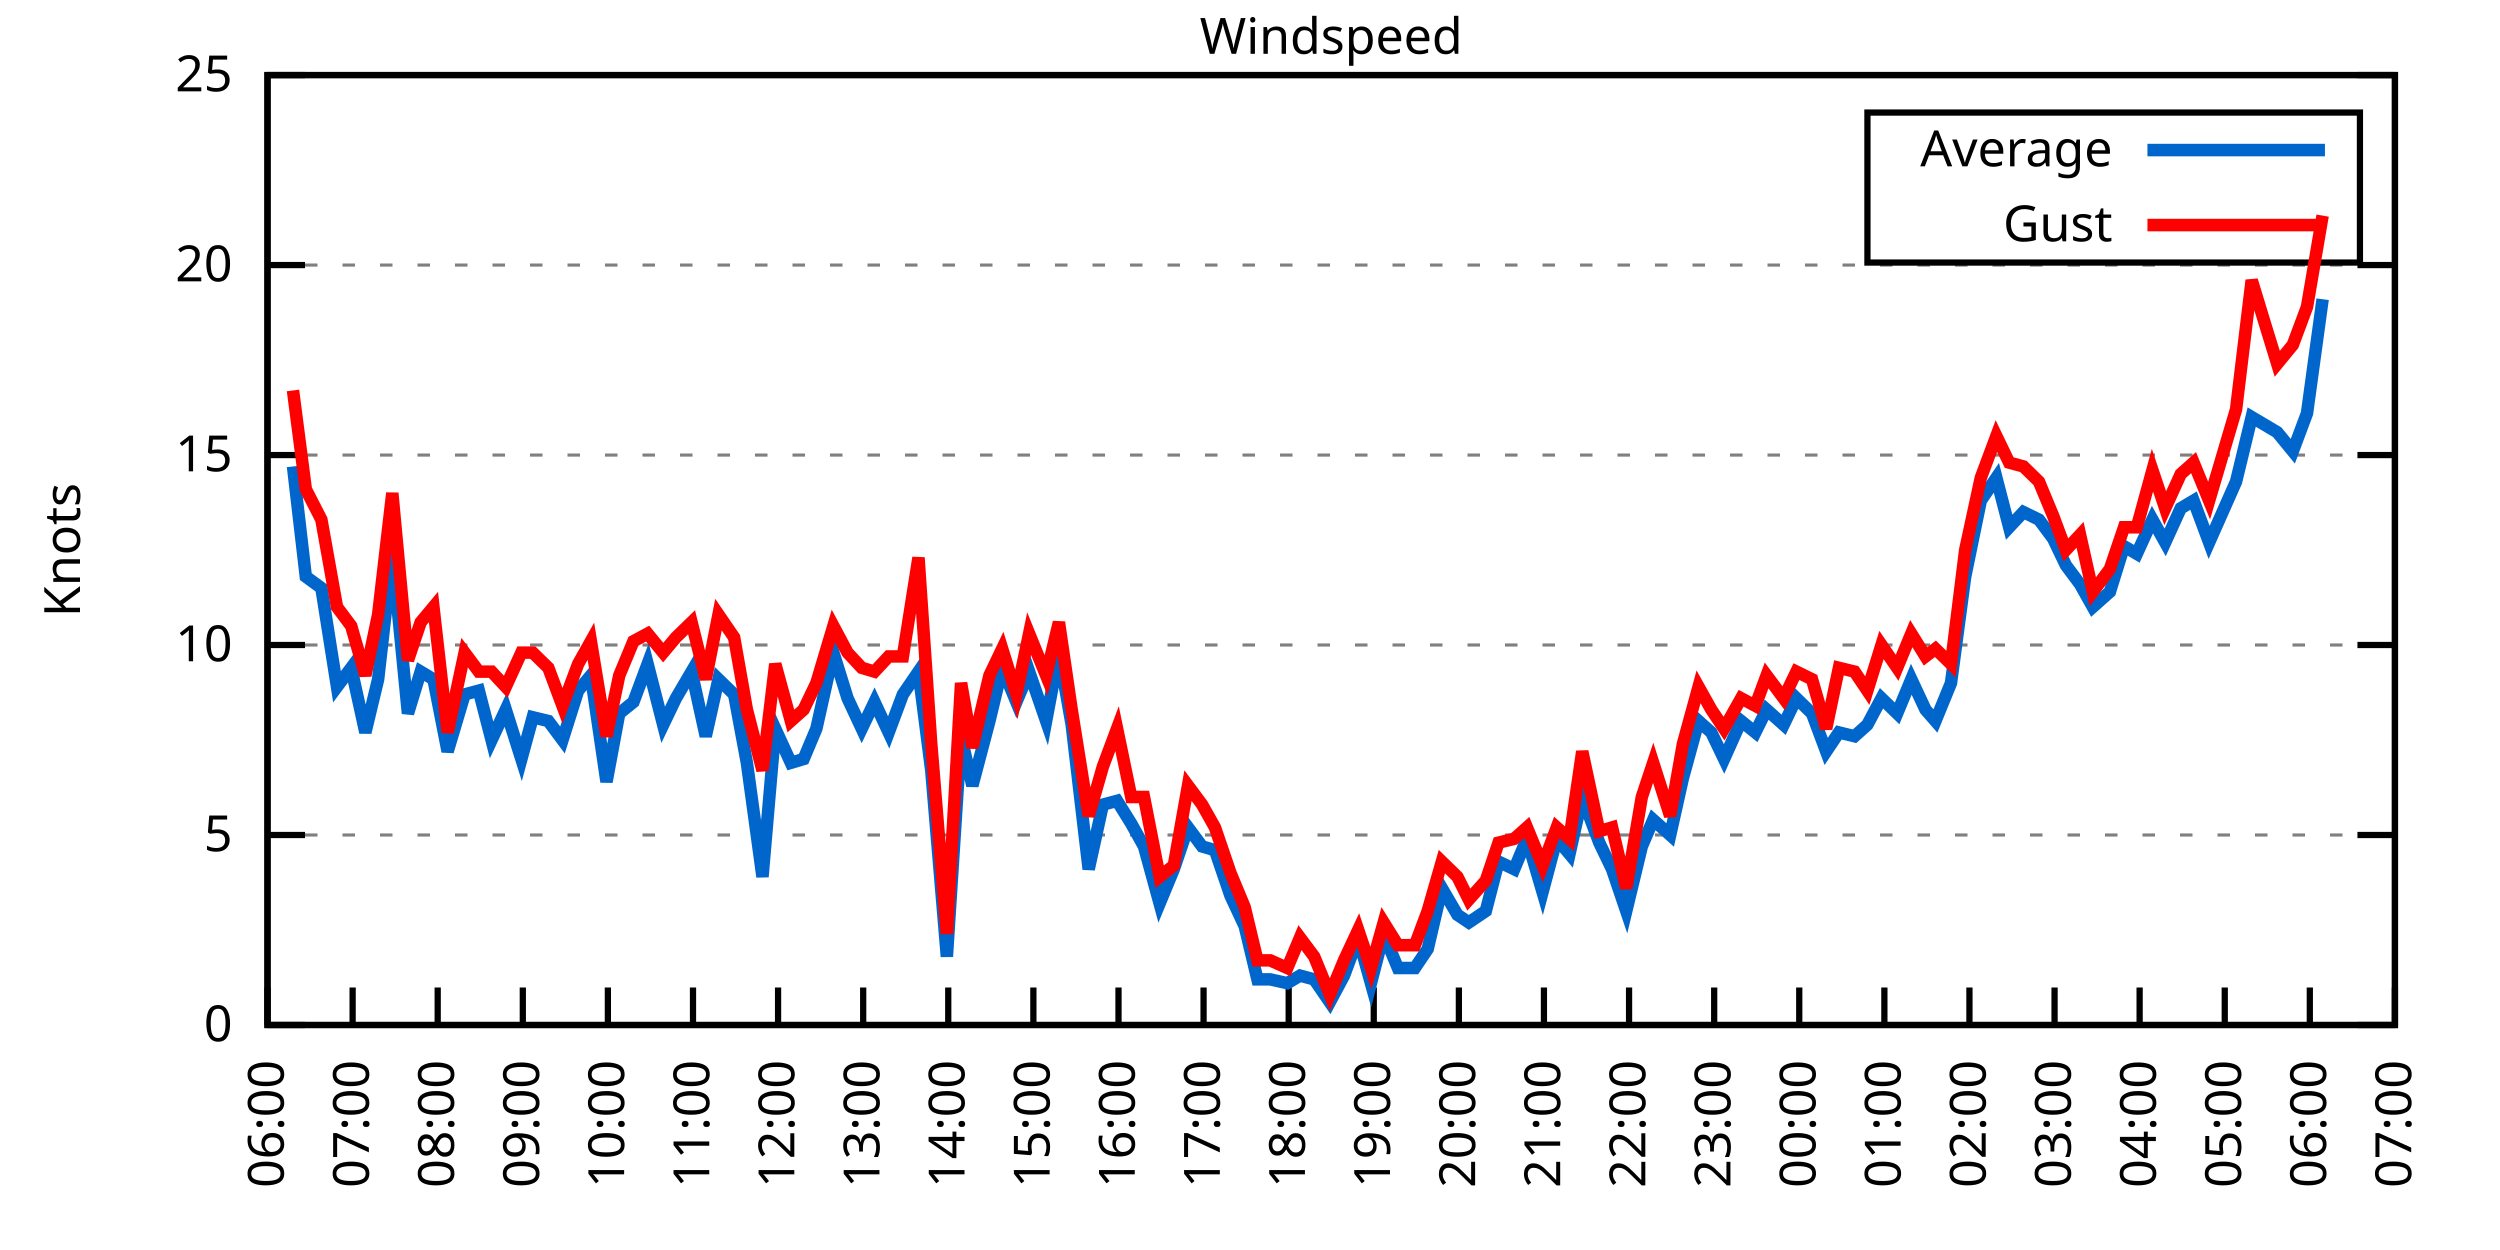
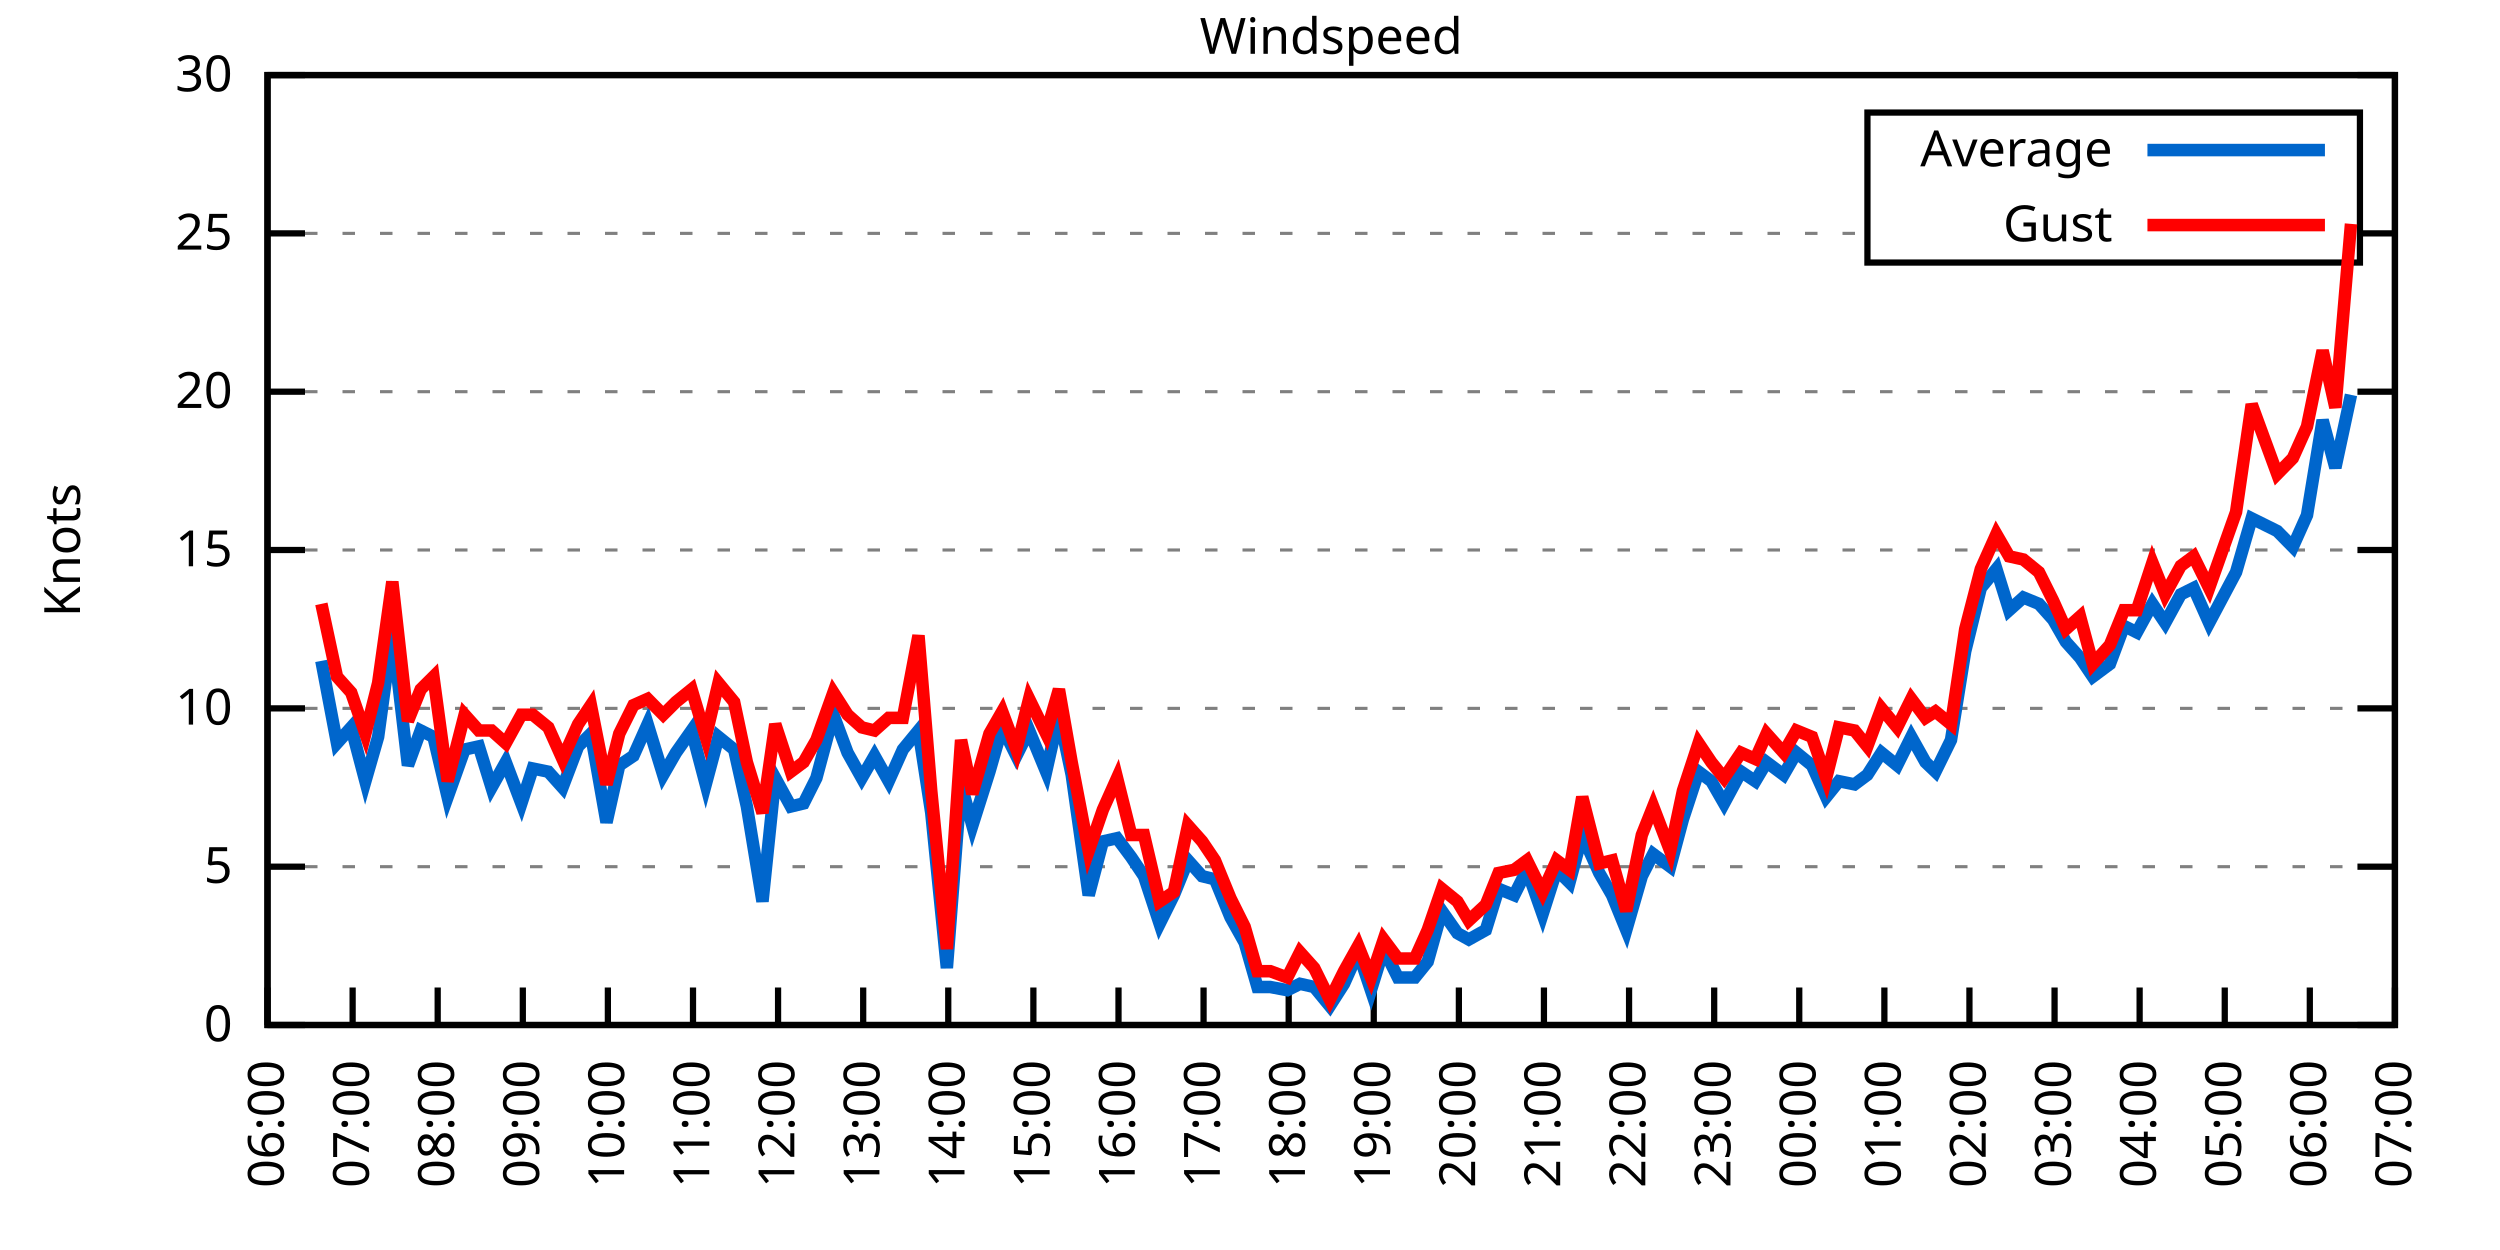
<svg xmlns="http://www.w3.org/2000/svg" xmlns:xlink="http://www.w3.org/1999/xlink" width="400" height="200" viewBox="0 0 400 200">
  <g id="gnuplot_canvas">
    <rect x="0" y="0" width="400" height="200" fill="none" />
    <defs>
      <circle id="gpDot" r="0.5" stroke-width="0.5" stroke="currentColor" />
      <path id="gpPt0" stroke-width="0.333" stroke="currentColor" d="M-1,0 h2 M0,-1 v2" />
      <path id="gpPt1" stroke-width="0.333" stroke="currentColor" d="M-1,-1 L1,1 M1,-1 L-1,1" />
      <path id="gpPt2" stroke-width="0.333" stroke="currentColor" d="M-1,0 L1,0 M0,-1 L0,1 M-1,-1 L1,1 M-1,1 L1,-1" />
      <rect id="gpPt3" stroke-width="0.333" stroke="currentColor" x="-1" y="-1" width="2" height="2" />
      <rect id="gpPt4" stroke-width="0.333" stroke="currentColor" fill="currentColor" x="-1" y="-1" width="2" height="2" />
      <circle id="gpPt5" stroke-width="0.333" stroke="currentColor" cx="0" cy="0" r="1" />
      <use xlink:href="#gpPt5" id="gpPt6" fill="currentColor" stroke="none" />
      <path id="gpPt7" stroke-width="0.333" stroke="currentColor" d="M0,-1.33 L-1.33,0.67 L1.33,0.67 z" />
      <use xlink:href="#gpPt7" id="gpPt8" fill="currentColor" stroke="none" />
      <use xlink:href="#gpPt7" id="gpPt9" stroke="currentColor" transform="rotate(180)" />
      <use xlink:href="#gpPt9" id="gpPt10" fill="currentColor" stroke="none" />
      <use xlink:href="#gpPt3" id="gpPt11" stroke="currentColor" transform="rotate(45)" />
      <use xlink:href="#gpPt11" id="gpPt12" fill="currentColor" stroke="none" />
      <path id="gpPt13" stroke-width="0.333" stroke="currentColor" d="M0,1.330 L1.265,0.411 L0.782,-1.067 L-0.782,-1.076 L-1.265,0.411 z" />
      <use xlink:href="#gpPt13" id="gpPt14" fill="currentColor" stroke="none" />
      <filter id="textbox" filterUnits="objectBoundingBox" x="0" y="0" height="1" width="1">
        <feFlood flood-color="white" flood-opacity="1" result="bgnd" />
        <feComposite in="SourceGraphic" in2="bgnd" operator="atop" />
      </filter>
      <filter id="greybox" filterUnits="objectBoundingBox" x="0" y="0" height="1" width="1">
        <feFlood flood-color="lightgrey" flood-opacity="1" result="grey" />
        <feComposite in="SourceGraphic" in2="grey" operator="atop" />
      </filter>
    </defs>
    <g fill="none" color="white" stroke="currentColor" stroke-width="1.00" stroke-linecap="butt" stroke-linejoin="miter">
</g>
    <g fill="none" color="black" stroke="currentColor" stroke-width="1.00" stroke-linecap="butt" stroke-linejoin="miter">
      <g stroke="none" shape-rendering="crispEdges">
        <polygon fill="rgb(255, 255, 255)" points="42.80,164.00 383.18,164.00 383.18,12.02 42.80,12.02 " />
      </g>
    </g>
    <g fill="none" color="black" stroke="currentColor" stroke-width="1.00" stroke-linecap="butt" stroke-linejoin="miter">
</g>
    <g fill="none" color="black" stroke="black" stroke-width="0.50" stroke-linecap="butt" stroke-linejoin="miter">
</g>
    <g fill="none" color="gray" stroke="currentColor" stroke-width="0.50" stroke-linecap="butt" stroke-linejoin="miter">
      <path stroke="gray" stroke-dasharray="2,4" class="gridline" d="M42.80,164.00 L383.19,164.00  " />
    </g>
    <g fill="none" color="gray" stroke="gray" stroke-width="1.00" stroke-linecap="butt" stroke-linejoin="miter">
</g>
    <g fill="none" color="black" stroke="currentColor" stroke-width="1.00" stroke-linecap="butt" stroke-linejoin="miter">
      <path stroke="black" d="M42.80,164.00 L48.80,164.00 M383.19,164.00 L377.19,164.00  " />
      <g transform="translate(37.20,166.60)" stroke="none" fill="black" font-family="Sans" font-size="8.00" text-anchor="end">
        <text>
          <tspan font-family="Sans"> 0</tspan>
        </text>
      </g>
    </g>
    <g fill="none" color="black" stroke="currentColor" stroke-width="1.00" stroke-linecap="butt" stroke-linejoin="miter">
</g>
    <g fill="none" color="black" stroke="black" stroke-width="0.50" stroke-linecap="butt" stroke-linejoin="miter">
</g>
    <g fill="none" color="gray" stroke="currentColor" stroke-width="0.50" stroke-linecap="butt" stroke-linejoin="miter">
-       <path stroke="gray" stroke-dasharray="2,4" class="gridline" d="M42.80,133.60 L383.19,133.60  " />
-     </g>
-     <g fill="none" color="gray" stroke="gray" stroke-width="1.00" stroke-linecap="butt" stroke-linejoin="miter">
- </g>
-     <g fill="none" color="black" stroke="currentColor" stroke-width="1.00" stroke-linecap="butt" stroke-linejoin="miter">
-       <path stroke="black" d="M42.80,133.60 L48.80,133.60 M383.19,133.60 L377.19,133.60  " />
-       <g transform="translate(37.20,136.20)" stroke="none" fill="black" font-family="Sans" font-size="8.00" text-anchor="end">
+       <path stroke="gray" stroke-dasharray="2,4" class="gridline" d="M42.80,138.67 L383.19,138.67  " />
+     </g>
+     <g fill="none" color="gray" stroke="gray" stroke-width="1.00" stroke-linecap="butt" stroke-linejoin="miter">
+ </g>
+     <g fill="none" color="black" stroke="currentColor" stroke-width="1.00" stroke-linecap="butt" stroke-linejoin="miter">
+       <path stroke="black" d="M42.80,138.67 L48.80,138.67 M383.19,138.67 L377.19,138.67  " />
+       <g transform="translate(37.20,141.27)" stroke="none" fill="black" font-family="Sans" font-size="8.00" text-anchor="end">
        <text>
          <tspan font-family="Sans"> 5</tspan>
        </text>
      </g>
    </g>
    <g fill="none" color="black" stroke="currentColor" stroke-width="1.00" stroke-linecap="butt" stroke-linejoin="miter">
</g>
    <g fill="none" color="black" stroke="black" stroke-width="0.50" stroke-linecap="butt" stroke-linejoin="miter">
</g>
    <g fill="none" color="gray" stroke="currentColor" stroke-width="0.50" stroke-linecap="butt" stroke-linejoin="miter">
-       <path stroke="gray" stroke-dasharray="2,4" class="gridline" d="M42.80,103.20 L383.19,103.20  " />
-     </g>
-     <g fill="none" color="gray" stroke="gray" stroke-width="1.00" stroke-linecap="butt" stroke-linejoin="miter">
- </g>
-     <g fill="none" color="black" stroke="currentColor" stroke-width="1.00" stroke-linecap="butt" stroke-linejoin="miter">
-       <path stroke="black" d="M42.80,103.20 L48.80,103.20 M383.19,103.20 L377.19,103.20  " />
-       <g transform="translate(37.20,105.80)" stroke="none" fill="black" font-family="Sans" font-size="8.00" text-anchor="end">
+       <path stroke="gray" stroke-dasharray="2,4" class="gridline" d="M42.80,113.34 L383.19,113.34  " />
+     </g>
+     <g fill="none" color="gray" stroke="gray" stroke-width="1.00" stroke-linecap="butt" stroke-linejoin="miter">
+ </g>
+     <g fill="none" color="black" stroke="currentColor" stroke-width="1.00" stroke-linecap="butt" stroke-linejoin="miter">
+       <path stroke="black" d="M42.80,113.34 L48.80,113.34 M383.19,113.34 L377.19,113.34  " />
+       <g transform="translate(37.20,115.94)" stroke="none" fill="black" font-family="Sans" font-size="8.00" text-anchor="end">
        <text>
          <tspan font-family="Sans"> 10</tspan>
        </text>
      </g>
    </g>
    <g fill="none" color="black" stroke="currentColor" stroke-width="1.00" stroke-linecap="butt" stroke-linejoin="miter">
</g>
    <g fill="none" color="black" stroke="black" stroke-width="0.50" stroke-linecap="butt" stroke-linejoin="miter">
</g>
    <g fill="none" color="gray" stroke="currentColor" stroke-width="0.50" stroke-linecap="butt" stroke-linejoin="miter">
-       <path stroke="gray" stroke-dasharray="2,4" class="gridline" d="M42.80,72.81 L383.19,72.81  " />
-     </g>
-     <g fill="none" color="gray" stroke="gray" stroke-width="1.00" stroke-linecap="butt" stroke-linejoin="miter">
- </g>
-     <g fill="none" color="black" stroke="currentColor" stroke-width="1.00" stroke-linecap="butt" stroke-linejoin="miter">
-       <path stroke="black" d="M42.80,72.81 L48.80,72.81 M383.19,72.81 L377.19,72.81  " />
-       <g transform="translate(37.20,75.41)" stroke="none" fill="black" font-family="Sans" font-size="8.00" text-anchor="end">
+       <path stroke="gray" stroke-dasharray="2,4" class="gridline" d="M42.80,88.00 L383.19,88.00  " />
+     </g>
+     <g fill="none" color="gray" stroke="gray" stroke-width="1.00" stroke-linecap="butt" stroke-linejoin="miter">
+ </g>
+     <g fill="none" color="black" stroke="currentColor" stroke-width="1.00" stroke-linecap="butt" stroke-linejoin="miter">
+       <path stroke="black" d="M42.80,88.00 L48.80,88.00 M383.19,88.00 L377.19,88.00  " />
+       <g transform="translate(37.20,90.60)" stroke="none" fill="black" font-family="Sans" font-size="8.00" text-anchor="end">
        <text>
          <tspan font-family="Sans"> 15</tspan>
        </text>
      </g>
    </g>
    <g fill="none" color="black" stroke="currentColor" stroke-width="1.00" stroke-linecap="butt" stroke-linejoin="miter">
</g>
    <g fill="none" color="black" stroke="black" stroke-width="0.50" stroke-linecap="butt" stroke-linejoin="miter">
</g>
    <g fill="none" color="gray" stroke="currentColor" stroke-width="0.50" stroke-linecap="butt" stroke-linejoin="miter">
-       <path stroke="gray" stroke-dasharray="2,4" class="gridline" d="M42.80,42.41 L383.19,42.41  " />
-     </g>
-     <g fill="none" color="gray" stroke="gray" stroke-width="1.00" stroke-linecap="butt" stroke-linejoin="miter">
- </g>
-     <g fill="none" color="black" stroke="currentColor" stroke-width="1.00" stroke-linecap="butt" stroke-linejoin="miter">
-       <path stroke="black" d="M42.80,42.41 L48.80,42.41 M383.19,42.41 L377.19,42.41  " />
-       <g transform="translate(37.20,45.01)" stroke="none" fill="black" font-family="Sans" font-size="8.00" text-anchor="end">
+       <path stroke="gray" stroke-dasharray="2,4" class="gridline" d="M42.80,62.67 L383.19,62.67  " />
+     </g>
+     <g fill="none" color="gray" stroke="gray" stroke-width="1.00" stroke-linecap="butt" stroke-linejoin="miter">
+ </g>
+     <g fill="none" color="black" stroke="currentColor" stroke-width="1.00" stroke-linecap="butt" stroke-linejoin="miter">
+       <path stroke="black" d="M42.80,62.67 L48.80,62.67 M383.19,62.67 L377.19,62.67  " />
+       <g transform="translate(37.20,65.27)" stroke="none" fill="black" font-family="Sans" font-size="8.00" text-anchor="end">
        <text>
          <tspan font-family="Sans"> 20</tspan>
+         </text>
+       </g>
+     </g>
+     <g fill="none" color="black" stroke="currentColor" stroke-width="1.00" stroke-linecap="butt" stroke-linejoin="miter">
+ </g>
+     <g fill="none" color="black" stroke="black" stroke-width="0.50" stroke-linecap="butt" stroke-linejoin="miter">
+ </g>
+     <g fill="none" color="gray" stroke="currentColor" stroke-width="0.50" stroke-linecap="butt" stroke-linejoin="miter">
+       <path stroke="gray" stroke-dasharray="2,4" class="gridline" d="M42.80,37.34 L298.79,37.34 M377.59,37.34 L383.19,37.34  " />
+     </g>
+     <g fill="none" color="gray" stroke="gray" stroke-width="1.00" stroke-linecap="butt" stroke-linejoin="miter">
+ </g>
+     <g fill="none" color="black" stroke="currentColor" stroke-width="1.00" stroke-linecap="butt" stroke-linejoin="miter">
+       <path stroke="black" d="M42.80,37.34 L48.80,37.34 M383.19,37.34 L377.19,37.34  " />
+       <g transform="translate(37.20,39.94)" stroke="none" fill="black" font-family="Sans" font-size="8.00" text-anchor="end">
+         <text>
+           <tspan font-family="Sans"> 25</tspan>
        </text>
      </g>
    </g>
    <g fill="none" color="black" stroke="currentColor" stroke-width="1.00" stroke-linecap="butt" stroke-linejoin="miter">
</g>
    <g fill="none" color="black" stroke="black" stroke-width="0.50" stroke-linecap="butt" stroke-linejoin="miter">
</g>
    <g fill="none" color="gray" stroke="currentColor" stroke-width="0.50" stroke-linecap="butt" stroke-linejoin="miter">
      <path stroke="gray" stroke-dasharray="2,4" class="gridline" d="M42.80,12.01 L383.19,12.01  " />
    </g>
    <g fill="none" color="gray" stroke="gray" stroke-width="1.00" stroke-linecap="butt" stroke-linejoin="miter">
</g>
    <g fill="none" color="black" stroke="currentColor" stroke-width="1.00" stroke-linecap="butt" stroke-linejoin="miter">
      <path stroke="black" d="M42.80,12.01 L48.80,12.01 M383.19,12.01 L377.19,12.01  " />
      <g transform="translate(37.20,14.61)" stroke="none" fill="black" font-family="Sans" font-size="8.00" text-anchor="end">
        <text>
-           <tspan font-family="Sans"> 25</tspan>
+           <tspan font-family="Sans"> 30</tspan>
        </text>
      </g>
    </g>
    <g fill="none" color="black" stroke="currentColor" stroke-width="1.00" stroke-linecap="butt" stroke-linejoin="miter">
      <path stroke="black" d="M42.80,164.00 L42.80,158.00  " />
      <g transform="translate(45.40,169.60) rotate(270.00)" stroke="none" fill="black" font-family="Sans" font-size="8.00" text-anchor="end">
        <text>
          <tspan font-family="Sans">06:00</tspan>
        </text>
      </g>
    </g>
    <g fill="none" color="black" stroke="currentColor" stroke-width="1.00" stroke-linecap="butt" stroke-linejoin="miter">
      <path stroke="black" d="M56.42,164.00 L56.42,158.00  " />
      <g transform="translate(59.02,169.60) rotate(270.00)" stroke="none" fill="black" font-family="Sans" font-size="8.00" text-anchor="end">
        <text>
          <tspan font-family="Sans">07:00</tspan>
        </text>
      </g>
    </g>
    <g fill="none" color="black" stroke="currentColor" stroke-width="1.00" stroke-linecap="butt" stroke-linejoin="miter">
      <path stroke="black" d="M70.03,164.00 L70.03,158.00  " />
      <g transform="translate(72.63,169.60) rotate(270.00)" stroke="none" fill="black" font-family="Sans" font-size="8.00" text-anchor="end">
        <text>
          <tspan font-family="Sans">08:00</tspan>
        </text>
      </g>
    </g>
    <g fill="none" color="black" stroke="currentColor" stroke-width="1.00" stroke-linecap="butt" stroke-linejoin="miter">
      <path stroke="black" d="M83.65,164.00 L83.65,158.00  " />
      <g transform="translate(86.25,169.60) rotate(270.00)" stroke="none" fill="black" font-family="Sans" font-size="8.00" text-anchor="end">
        <text>
          <tspan font-family="Sans">09:00</tspan>
        </text>
      </g>
    </g>
    <g fill="none" color="black" stroke="currentColor" stroke-width="1.00" stroke-linecap="butt" stroke-linejoin="miter">
      <path stroke="black" d="M97.26,164.00 L97.26,158.00  " />
      <g transform="translate(99.86,169.60) rotate(270.00)" stroke="none" fill="black" font-family="Sans" font-size="8.00" text-anchor="end">
        <text>
          <tspan font-family="Sans">10:00</tspan>
        </text>
      </g>
    </g>
    <g fill="none" color="black" stroke="currentColor" stroke-width="1.00" stroke-linecap="butt" stroke-linejoin="miter">
      <path stroke="black" d="M110.88,164.00 L110.88,158.00  " />
      <g transform="translate(113.48,169.60) rotate(270.00)" stroke="none" fill="black" font-family="Sans" font-size="8.00" text-anchor="end">
        <text>
          <tspan font-family="Sans">11:00</tspan>
        </text>
      </g>
    </g>
    <g fill="none" color="black" stroke="currentColor" stroke-width="1.00" stroke-linecap="butt" stroke-linejoin="miter">
      <path stroke="black" d="M124.49,164.00 L124.49,158.00  " />
      <g transform="translate(127.09,169.60) rotate(270.00)" stroke="none" fill="black" font-family="Sans" font-size="8.00" text-anchor="end">
        <text>
          <tspan font-family="Sans">12:00</tspan>
        </text>
      </g>
    </g>
    <g fill="none" color="black" stroke="currentColor" stroke-width="1.00" stroke-linecap="butt" stroke-linejoin="miter">
      <path stroke="black" d="M138.11,164.00 L138.11,158.00  " />
      <g transform="translate(140.71,169.60) rotate(270.00)" stroke="none" fill="black" font-family="Sans" font-size="8.00" text-anchor="end">
        <text>
          <tspan font-family="Sans">13:00</tspan>
        </text>
      </g>
    </g>
    <g fill="none" color="black" stroke="currentColor" stroke-width="1.00" stroke-linecap="butt" stroke-linejoin="miter">
      <path stroke="black" d="M151.72,164.00 L151.72,158.00  " />
      <g transform="translate(154.32,169.60) rotate(270.00)" stroke="none" fill="black" font-family="Sans" font-size="8.00" text-anchor="end">
        <text>
          <tspan font-family="Sans">14:00</tspan>
        </text>
      </g>
    </g>
    <g fill="none" color="black" stroke="currentColor" stroke-width="1.00" stroke-linecap="butt" stroke-linejoin="miter">
      <path stroke="black" d="M165.34,164.00 L165.34,158.00  " />
      <g transform="translate(167.94,169.60) rotate(270.00)" stroke="none" fill="black" font-family="Sans" font-size="8.00" text-anchor="end">
        <text>
          <tspan font-family="Sans">15:00</tspan>
        </text>
      </g>
    </g>
    <g fill="none" color="black" stroke="currentColor" stroke-width="1.00" stroke-linecap="butt" stroke-linejoin="miter">
      <path stroke="black" d="M178.96,164.00 L178.96,158.00  " />
      <g transform="translate(181.56,169.60) rotate(270.00)" stroke="none" fill="black" font-family="Sans" font-size="8.00" text-anchor="end">
        <text>
          <tspan font-family="Sans">16:00</tspan>
        </text>
      </g>
    </g>
    <g fill="none" color="black" stroke="currentColor" stroke-width="1.00" stroke-linecap="butt" stroke-linejoin="miter">
      <path stroke="black" d="M192.57,164.00 L192.57,158.00  " />
      <g transform="translate(195.17,169.60) rotate(270.00)" stroke="none" fill="black" font-family="Sans" font-size="8.00" text-anchor="end">
        <text>
          <tspan font-family="Sans">17:00</tspan>
        </text>
      </g>
    </g>
    <g fill="none" color="black" stroke="currentColor" stroke-width="1.00" stroke-linecap="butt" stroke-linejoin="miter">
      <path stroke="black" d="M206.19,164.00 L206.19,158.00  " />
      <g transform="translate(208.79,169.60) rotate(270.00)" stroke="none" fill="black" font-family="Sans" font-size="8.00" text-anchor="end">
        <text>
          <tspan font-family="Sans">18:00</tspan>
        </text>
      </g>
    </g>
    <g fill="none" color="black" stroke="currentColor" stroke-width="1.00" stroke-linecap="butt" stroke-linejoin="miter">
      <path stroke="black" d="M219.80,164.00 L219.80,158.00  " />
      <g transform="translate(222.40,169.60) rotate(270.00)" stroke="none" fill="black" font-family="Sans" font-size="8.00" text-anchor="end">
        <text>
          <tspan font-family="Sans">19:00</tspan>
        </text>
      </g>
    </g>
    <g fill="none" color="black" stroke="currentColor" stroke-width="1.00" stroke-linecap="butt" stroke-linejoin="miter">
      <path stroke="black" d="M233.42,164.00 L233.42,158.00  " />
      <g transform="translate(236.02,169.60) rotate(270.00)" stroke="none" fill="black" font-family="Sans" font-size="8.00" text-anchor="end">
        <text>
          <tspan font-family="Sans">20:00</tspan>
        </text>
      </g>
    </g>
    <g fill="none" color="black" stroke="currentColor" stroke-width="1.00" stroke-linecap="butt" stroke-linejoin="miter">
      <path stroke="black" d="M247.03,164.00 L247.03,158.00  " />
      <g transform="translate(249.63,169.60) rotate(270.00)" stroke="none" fill="black" font-family="Sans" font-size="8.00" text-anchor="end">
        <text>
          <tspan font-family="Sans">21:00</tspan>
        </text>
      </g>
    </g>
    <g fill="none" color="black" stroke="currentColor" stroke-width="1.00" stroke-linecap="butt" stroke-linejoin="miter">
      <path stroke="black" d="M260.65,164.00 L260.65,158.00  " />
      <g transform="translate(263.25,169.60) rotate(270.00)" stroke="none" fill="black" font-family="Sans" font-size="8.00" text-anchor="end">
        <text>
          <tspan font-family="Sans">22:00</tspan>
        </text>
      </g>
    </g>
    <g fill="none" color="black" stroke="currentColor" stroke-width="1.00" stroke-linecap="butt" stroke-linejoin="miter">
      <path stroke="black" d="M274.27,164.00 L274.27,158.00  " />
      <g transform="translate(276.87,169.60) rotate(270.00)" stroke="none" fill="black" font-family="Sans" font-size="8.00" text-anchor="end">
        <text>
          <tspan font-family="Sans">23:00</tspan>
        </text>
      </g>
    </g>
    <g fill="none" color="black" stroke="currentColor" stroke-width="1.00" stroke-linecap="butt" stroke-linejoin="miter">
      <path stroke="black" d="M287.88,164.00 L287.88,158.00  " />
      <g transform="translate(290.48,169.60) rotate(270.00)" stroke="none" fill="black" font-family="Sans" font-size="8.00" text-anchor="end">
        <text>
          <tspan font-family="Sans">00:00</tspan>
        </text>
      </g>
    </g>
    <g fill="none" color="black" stroke="currentColor" stroke-width="1.00" stroke-linecap="butt" stroke-linejoin="miter">
      <path stroke="black" d="M301.50,164.00 L301.50,158.00  " />
      <g transform="translate(304.10,169.60) rotate(270.00)" stroke="none" fill="black" font-family="Sans" font-size="8.00" text-anchor="end">
        <text>
          <tspan font-family="Sans">01:00</tspan>
        </text>
      </g>
    </g>
    <g fill="none" color="black" stroke="currentColor" stroke-width="1.00" stroke-linecap="butt" stroke-linejoin="miter">
      <path stroke="black" d="M315.11,164.00 L315.11,158.00  " />
      <g transform="translate(317.71,169.60) rotate(270.00)" stroke="none" fill="black" font-family="Sans" font-size="8.00" text-anchor="end">
        <text>
          <tspan font-family="Sans">02:00</tspan>
        </text>
      </g>
    </g>
    <g fill="none" color="black" stroke="currentColor" stroke-width="1.00" stroke-linecap="butt" stroke-linejoin="miter">
      <path stroke="black" d="M328.73,164.00 L328.73,158.00  " />
      <g transform="translate(331.33,169.60) rotate(270.00)" stroke="none" fill="black" font-family="Sans" font-size="8.00" text-anchor="end">
        <text>
          <tspan font-family="Sans">03:00</tspan>
        </text>
      </g>
    </g>
    <g fill="none" color="black" stroke="currentColor" stroke-width="1.00" stroke-linecap="butt" stroke-linejoin="miter">
      <path stroke="black" d="M342.34,164.00 L342.34,158.00  " />
      <g transform="translate(344.94,169.60) rotate(270.00)" stroke="none" fill="black" font-family="Sans" font-size="8.00" text-anchor="end">
        <text>
          <tspan font-family="Sans">04:00</tspan>
        </text>
      </g>
    </g>
    <g fill="none" color="black" stroke="currentColor" stroke-width="1.00" stroke-linecap="butt" stroke-linejoin="miter">
      <path stroke="black" d="M355.96,164.00 L355.96,158.00  " />
      <g transform="translate(358.56,169.60) rotate(270.00)" stroke="none" fill="black" font-family="Sans" font-size="8.00" text-anchor="end">
        <text>
          <tspan font-family="Sans">05:00</tspan>
        </text>
      </g>
    </g>
    <g fill="none" color="black" stroke="currentColor" stroke-width="1.00" stroke-linecap="butt" stroke-linejoin="miter">
      <path stroke="black" d="M369.57,164.00 L369.57,158.00  " />
      <g transform="translate(372.17,169.60) rotate(270.00)" stroke="none" fill="black" font-family="Sans" font-size="8.00" text-anchor="end">
        <text>
          <tspan font-family="Sans">06:00</tspan>
        </text>
      </g>
    </g>
    <g fill="none" color="black" stroke="currentColor" stroke-width="1.00" stroke-linecap="butt" stroke-linejoin="miter">
      <path stroke="black" d="M383.19,164.00 L383.19,158.00  " />
      <g transform="translate(385.79,169.60) rotate(270.00)" stroke="none" fill="black" font-family="Sans" font-size="8.00" text-anchor="end">
        <text>
          <tspan font-family="Sans">07:00</tspan>
        </text>
      </g>
    </g>
    <g fill="none" color="black" stroke="currentColor" stroke-width="1.00" stroke-linecap="butt" stroke-linejoin="miter">
</g>
    <g fill="none" color="black" stroke="currentColor" stroke-width="1.00" stroke-linecap="butt" stroke-linejoin="miter">
      <path stroke="black" d="M42.80,12.01 L42.80,164.00 L383.19,164.00 L383.19,12.01 L42.80,12.01 Z  " />
    </g>
    <g fill="none" color="black" stroke="currentColor" stroke-width="1.00" stroke-linecap="butt" stroke-linejoin="miter">
</g>
    <g fill="none" color="black" stroke="currentColor" stroke-width="1.00" stroke-linecap="butt" stroke-linejoin="miter">
      <path stroke="black" d="M298.79,42.01 L298.79,18.01 L377.59,18.01 L377.59,42.01 L298.79,42.01 Z  " />
    </g>
    <g id="Windspeed_plot_1">
      <g fill="none" color="white" stroke="black" stroke-width="2.00" stroke-linecap="butt" stroke-linejoin="miter">
</g>
      <g fill="none" color="black" stroke="currentColor" stroke-width="2.00" stroke-linecap="butt" stroke-linejoin="miter">
        <g transform="translate(337.99,26.61)" stroke="none" fill="black" font-family="Sans" font-size="8.00" text-anchor="end">
          <text>
            <tspan font-family="Sans">Average</tspan>
          </text>
        </g>
      </g>
      <g fill="none" color="black" stroke="currentColor" stroke-width="2.00" stroke-linecap="butt" stroke-linejoin="miter">
-         <path stroke="rgb(  0, 102, 204)" d="M343.59,24.01 L371.99,24.01 M46.88,74.63 L48.93,92.26 L51.42,94.08 L53.92,109.89 L56.19,106.85 L58.46,117.19   L60.50,108.68 L62.77,88.61 L65.27,114.15 L67.31,107.46 L69.35,108.68 L71.62,120.23 L74.34,111.11 L76.61,110.50   L78.65,118.40 L80.92,113.54 L83.42,121.44 L85.24,114.76 L87.73,115.36 L90.00,118.40 L92.50,110.50 L94.54,108.07   L97.04,125.09 L99.08,114.15 L101.35,112.32 L103.62,106.24 L106.11,115.97 L108.15,111.72 L110.65,107.46 L112.92,117.80   L114.96,108.68 L117.46,111.11 L119.50,122.05 L122.00,140.29 L124.04,116.58 L126.54,122.05 L128.58,121.44 L130.62,116.58   L133.34,104.42 L135.61,111.72 L137.88,116.58 L139.92,112.32 L142.19,117.19 L144.46,111.11 L146.96,107.46 L149.00,123.27   L151.50,153.06 L153.77,117.80 L155.58,125.70 L158.31,115.36 L160.35,106.85 L162.62,112.32 L164.66,107.46 L167.38,115.36   L169.43,104.42 L171.47,115.97 L174.19,139.07 L176.46,128.74 L178.73,128.13 L181.00,131.78 L183.04,135.43 L185.54,144.55   L187.81,139.07 L190.08,132.39 L192.34,135.43 L194.39,136.03 L196.88,143.33 L199.15,148.19 L201.19,156.70 L203.24,156.70   L205.96,157.31 L208.00,156.10 L210.27,156.70 L212.77,160.35 L215.04,156.10 L217.31,150.02 L219.35,157.31 L221.39,149.41   L223.66,154.88 L226.38,154.88 L228.43,151.84 L230.70,142.11 L233.19,146.37 L235.01,147.59 L237.73,145.76 L239.77,137.86   L242.27,139.07 L244.31,134.21 L246.81,142.72 L249.08,134.21 L251.12,136.64 L253.16,127.52 L255.88,134.82 L257.93,139.07   L260.20,145.76 L262.69,135.43 L264.51,131.17 L267.23,133.60 L269.27,124.48 L271.77,115.36 L273.81,117.19 L275.85,121.44   L278.58,115.36 L280.85,117.19 L282.66,113.54 L285.38,115.97 L287.43,111.72 L289.92,114.15 L292.19,120.23 L294.23,117.19   L296.73,117.80 L298.77,115.97 L301.04,111.72 L303.54,114.15 L305.81,108.68 L308.08,113.54 L309.67,115.36 L312.16,109.28   L314.43,92.26 L316.93,80.10 L319.42,76.45 L321.47,84.36 L323.74,81.93 L326.23,83.14 L328.50,86.18 L330.54,90.44   L332.81,93.48 L334.85,97.12 L337.58,94.69 L339.85,87.40 L341.89,88.61 L344.39,83.14 L346.43,86.79 L348.92,81.32   L350.97,80.10 L353.46,86.79 L357.77,77.06 L360.27,66.73 L362.31,67.94 L364.36,69.16 L366.85,72.20 L369.12,66.12   L371.62,47.88  " />
+         <path stroke="rgb(  0, 102, 204)" d="M343.59,24.01 L371.99,24.01 M51.42,105.74 L53.92,118.91 L56.19,116.38 L58.46,124.99 L60.50,117.90 L62.77,101.18   L65.27,122.46 L67.31,116.88 L69.35,117.90 L71.62,127.52 L74.34,119.92 L76.61,119.42 L78.65,126.00 L80.92,121.95   L83.42,128.54 L85.24,122.96 L87.73,123.47 L90.00,126.00 L92.50,119.42 L94.54,117.39 L97.04,131.58 L99.08,122.46   L101.35,120.94 L103.62,115.87 L106.11,123.98 L108.15,120.43 L110.65,116.88 L112.92,125.50 L114.96,117.90 L117.46,119.92   L119.50,129.04 L122.00,144.24 L124.04,124.48 L126.54,129.04 L128.58,128.54 L130.62,124.48 L133.34,114.35 L135.61,120.43   L137.88,124.48 L139.92,120.94 L142.19,124.99 L144.46,119.92 L146.96,116.88 L149.00,130.06 L151.50,154.88 L153.77,125.50   L155.58,132.08 L158.31,123.47 L160.35,116.38 L162.62,120.94 L164.66,116.88 L167.38,123.47 L169.43,114.35 L171.47,123.98   L174.19,143.23 L176.46,134.62 L178.73,134.11 L181.00,137.15 L183.04,140.19 L185.54,147.79 L187.81,143.23 L190.08,137.66   L192.34,140.19 L194.39,140.69 L196.88,146.77 L199.15,150.83 L201.19,157.92 L203.24,157.92 L205.96,158.43 L208.00,157.41   L210.27,157.92 L212.77,160.96 L215.04,157.41 L217.31,152.35 L219.35,158.43 L221.39,151.84 L223.66,156.40 L226.38,156.40   L228.43,153.87 L230.70,145.76 L233.19,149.31 L235.01,150.32 L237.73,148.80 L239.77,142.21 L242.27,143.23 L244.31,139.17   L246.81,146.27 L249.08,139.17 L251.12,141.20 L253.16,133.60 L255.88,139.68 L257.93,143.23 L260.20,148.80 L262.69,140.19   L264.51,136.64 L267.23,138.67 L269.27,131.07 L271.77,123.47 L273.81,124.99 L275.85,128.54 L278.58,123.47 L280.85,124.99   L282.66,121.95 L285.38,123.98 L287.43,120.43 L289.92,122.46 L292.19,127.52 L294.23,124.99 L296.73,125.50 L298.77,123.98   L301.04,120.43 L303.54,122.46 L305.81,117.90 L308.08,121.95 L309.67,123.47 L312.16,118.40 L314.43,104.22 L316.93,94.08   L319.42,91.04 L321.47,97.63 L323.74,95.60 L326.23,96.62 L328.50,99.15 L330.54,102.70 L332.81,105.23 L334.85,108.27   L337.58,106.24 L339.85,100.16 L341.89,101.18 L344.39,96.62 L346.43,99.66 L348.92,95.10 L350.97,94.08 L353.46,99.66   L357.77,91.55 L360.27,82.94 L362.31,83.95 L364.36,84.97 L366.85,87.50 L369.12,82.43 L371.62,67.23 L373.66,74.83   L376.16,63.18  " />
      </g>
    </g>
    <g id="Windspeed_plot_2">
      <g fill="none" color="black" stroke="currentColor" stroke-width="2.00" stroke-linecap="butt" stroke-linejoin="miter">
        <g transform="translate(337.99,38.61)" stroke="none" fill="black" font-family="Sans" font-size="8.00" text-anchor="end">
          <text>
            <tspan font-family="Sans">Gust</tspan>
          </text>
        </g>
      </g>
      <g fill="none" color="black" stroke="currentColor" stroke-width="2.00" stroke-linecap="butt" stroke-linejoin="miter">
-         <path stroke="rgb(255,   0,   0)" d="M343.59,36.01 L371.99,36.01 M46.88,62.47 L48.93,78.28 L51.42,83.14 L53.92,97.12 L56.19,100.16 L58.46,108.07   L60.50,98.34 L62.77,78.89 L65.27,105.64 L67.31,99.56 L69.35,97.12 L71.62,117.19 L74.34,104.42 L76.61,107.46   L78.65,107.46 L80.92,109.89 L83.42,104.42 L85.24,104.42 L87.73,106.85 L90.00,112.93 L92.50,106.24 L94.54,102.60   L97.04,117.80 L99.08,108.07 L101.35,102.60 L103.62,101.38 L106.11,104.42 L108.15,101.99 L110.65,99.56 L112.92,108.68   L114.96,98.34 L117.46,101.99 L119.50,113.54 L122.00,123.27 L124.04,106.24 L126.54,115.36 L128.58,113.54 L130.62,109.28   L133.34,100.16 L135.61,104.42 L137.88,106.85 L139.92,107.46 L142.19,105.03 L144.46,105.03 L146.96,89.22 L149.00,119.01   L151.50,149.41 L153.77,109.28 L155.58,119.62 L158.31,108.07 L160.35,103.81 L162.62,111.11 L164.66,101.38 L167.38,108.07   L169.43,99.56 L171.47,113.54 L174.19,130.56 L176.46,122.66 L178.73,116.58 L181.00,127.52 L183.04,127.52 L185.54,140.29   L187.81,138.47 L190.08,125.70 L192.34,128.74 L194.39,132.39 L196.88,139.68 L199.15,145.15 L201.19,153.66 L203.24,153.66   L205.96,154.88 L208.00,150.02 L210.27,153.06 L212.77,159.14 L215.04,153.66 L217.31,148.80 L219.35,154.88 L221.39,147.59   L223.66,151.23 L226.38,151.23 L228.43,145.76 L230.70,137.86 L233.19,140.29 L235.01,143.94 L237.73,140.90 L239.77,134.82   L242.27,134.21 L244.31,132.39 L246.81,138.47 L249.08,132.39 L251.12,134.21 L253.16,120.23 L255.88,132.99 L257.93,132.39   L260.20,142.11 L262.69,127.52 L264.51,122.05 L267.23,130.56 L269.27,119.01 L271.77,109.89 L273.81,113.54 L275.85,116.58   L278.58,111.72 L280.85,112.93 L282.66,108.07 L285.38,111.72 L287.43,107.46 L289.92,108.68 L292.19,116.58 L294.23,106.85   L296.73,107.46 L298.77,110.50 L301.04,103.20 L303.54,106.85 L305.81,101.38 L308.08,105.03 L309.67,103.81 L312.16,106.24   L314.43,88.00 L316.93,76.45 L319.42,69.77 L321.47,74.02 L323.74,74.63 L326.23,77.06 L328.50,82.53 L330.54,88.00   L332.81,85.57 L334.85,94.69 L337.58,91.04 L339.85,84.36 L341.89,84.36 L344.39,75.24 L346.43,81.32 L348.92,75.85   L350.97,74.02 L353.46,80.10 L357.77,65.51 L360.27,44.84 L362.31,51.53 L364.36,58.21 L366.85,55.18 L369.12,49.10   L371.62,34.50  " />
+         <path stroke="rgb(255,   0,   0)" d="M343.59,36.01 L371.99,36.01 M51.42,96.62 L53.92,108.27 L56.19,110.80 L58.46,117.39 L60.50,109.28 L62.77,93.07   L65.27,115.36 L67.31,110.30 L69.35,108.27 L71.62,124.99 L74.34,114.35 L76.61,116.88 L78.65,116.88 L80.92,118.91   L83.42,114.35 L85.24,114.35 L87.73,116.38 L90.00,121.44 L92.50,115.87 L94.54,112.83 L97.04,125.50 L99.08,117.39   L101.35,112.83 L103.62,111.82 L106.11,114.35 L108.15,112.32 L110.65,110.30 L112.92,117.90 L114.96,109.28 L117.46,112.32   L119.50,121.95 L122.00,130.06 L124.04,115.87 L126.54,123.47 L128.58,121.95 L130.62,118.40 L133.34,110.80 L135.61,114.35   L137.88,116.38 L139.92,116.88 L142.19,114.86 L144.46,114.86 L146.96,101.68 L149.00,126.51 L151.50,151.84 L153.77,118.40   L155.58,127.02 L158.31,117.39 L160.35,113.84 L162.62,119.92 L164.66,111.82 L167.38,117.39 L169.43,110.30 L171.47,121.95   L174.19,136.14 L176.46,129.55 L178.73,124.48 L181.00,133.60 L183.04,133.60 L185.54,144.24 L187.81,142.72 L190.08,132.08   L192.34,134.62 L194.39,137.66 L196.88,143.73 L199.15,148.29 L201.19,155.39 L203.24,155.39 L205.96,156.40 L208.00,152.35   L210.27,154.88 L212.77,159.95 L215.04,155.39 L217.31,151.33 L219.35,156.40 L221.39,150.32 L223.66,153.36 L226.38,153.36   L228.43,148.80 L230.70,142.21 L233.19,144.24 L235.01,147.28 L237.73,144.75 L239.77,139.68 L242.27,139.17 L244.31,137.66   L246.81,142.72 L249.08,137.66 L251.12,139.17 L253.16,127.52 L255.88,138.16 L257.93,137.66 L260.20,145.76 L262.69,133.60   L264.51,129.04 L267.23,136.14 L269.27,126.51 L271.77,118.91 L273.81,121.95 L275.85,124.48 L278.58,120.43 L280.85,121.44   L282.66,117.39 L285.38,120.43 L287.43,116.88 L289.92,117.90 L292.19,124.48 L294.23,116.38 L296.73,116.88 L298.77,119.42   L301.04,113.34 L303.54,116.38 L305.81,111.82 L308.08,114.86 L309.67,113.84 L312.16,115.87 L314.43,100.67 L316.93,91.04   L319.42,85.47 L321.47,89.02 L323.74,89.52 L326.23,91.55 L328.50,96.11 L330.54,100.67 L332.81,98.64 L334.85,106.24   L337.58,103.20 L339.85,97.63 L341.89,97.63 L344.39,90.03 L346.43,95.10 L348.92,90.54 L350.97,89.02 L353.46,94.08   L357.77,81.93 L360.27,64.70 L362.31,70.27 L364.36,75.85 L366.85,73.31 L369.12,68.25 L371.62,56.09 L373.66,65.21   L376.16,35.82  " />
      </g>
    </g>
    <g fill="none" color="black" stroke="currentColor" stroke-width="2.00" stroke-linecap="butt" stroke-linejoin="miter">
</g>
    <g fill="none" color="black" stroke="black" stroke-width="1.00" stroke-linecap="butt" stroke-linejoin="miter">
</g>
    <g fill="none" color="black" stroke="currentColor" stroke-width="1.00" stroke-linecap="butt" stroke-linejoin="miter">
      <path stroke="black" d="M42.80,12.01 L42.80,164.00 L383.19,164.00 L383.19,12.01 L42.80,12.01 Z  " />
      <g transform="translate(12.80,88.01) rotate(270.00)" stroke="none" fill="black" font-family="Sans" font-size="8.00" text-anchor="middle">
        <text>
          <tspan font-family="Sans">Knots</tspan>
        </text>
      </g>
    </g>
    <g fill="none" color="black" stroke="currentColor" stroke-width="1.00" stroke-linecap="butt" stroke-linejoin="miter">
</g>
    <g fill="none" color="black" stroke="currentColor" stroke-width="1.00" stroke-linecap="butt" stroke-linejoin="miter">
      <g transform="translate(212.99,8.61)" stroke="none" fill="black" font-family="Sans" font-size="8.00" text-anchor="middle">
        <text>
          <tspan font-family="Sans">Windspeed</tspan>
        </text>
      </g>
    </g>
    <g fill="none" color="black" stroke="currentColor" stroke-width="1.00" stroke-linecap="butt" stroke-linejoin="miter">
</g>
  </g>
</svg>
